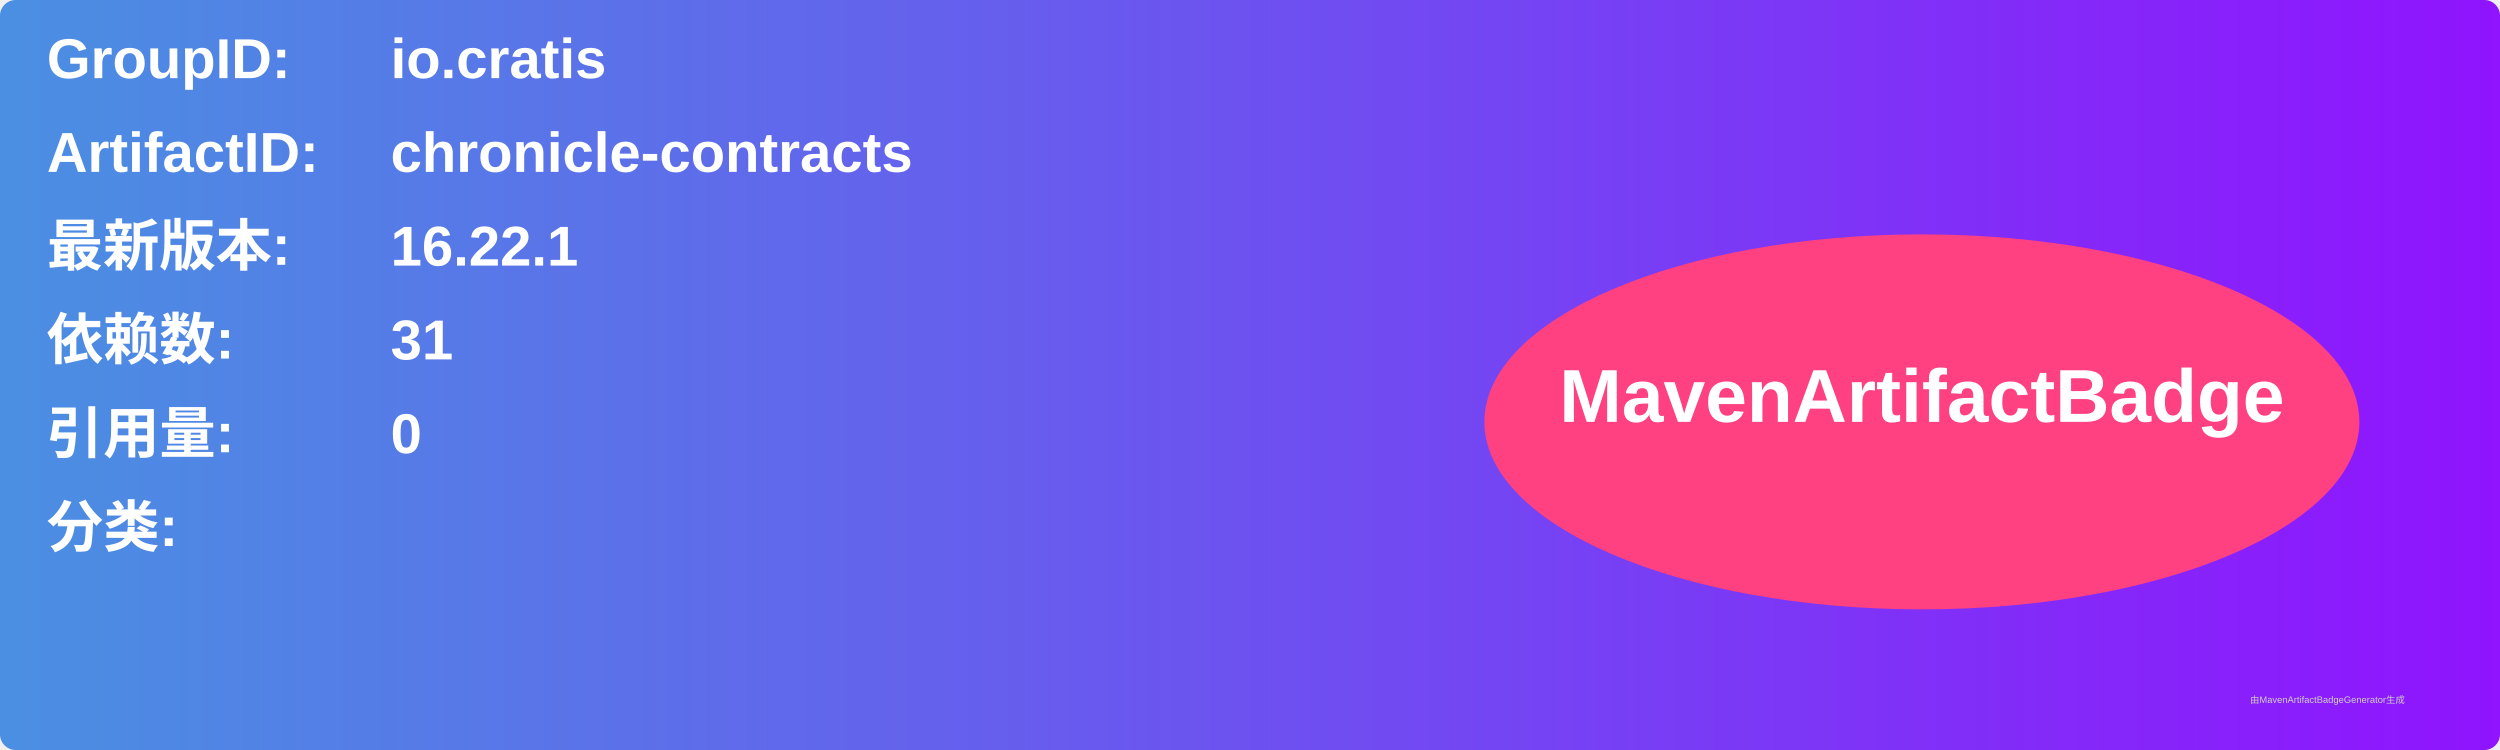
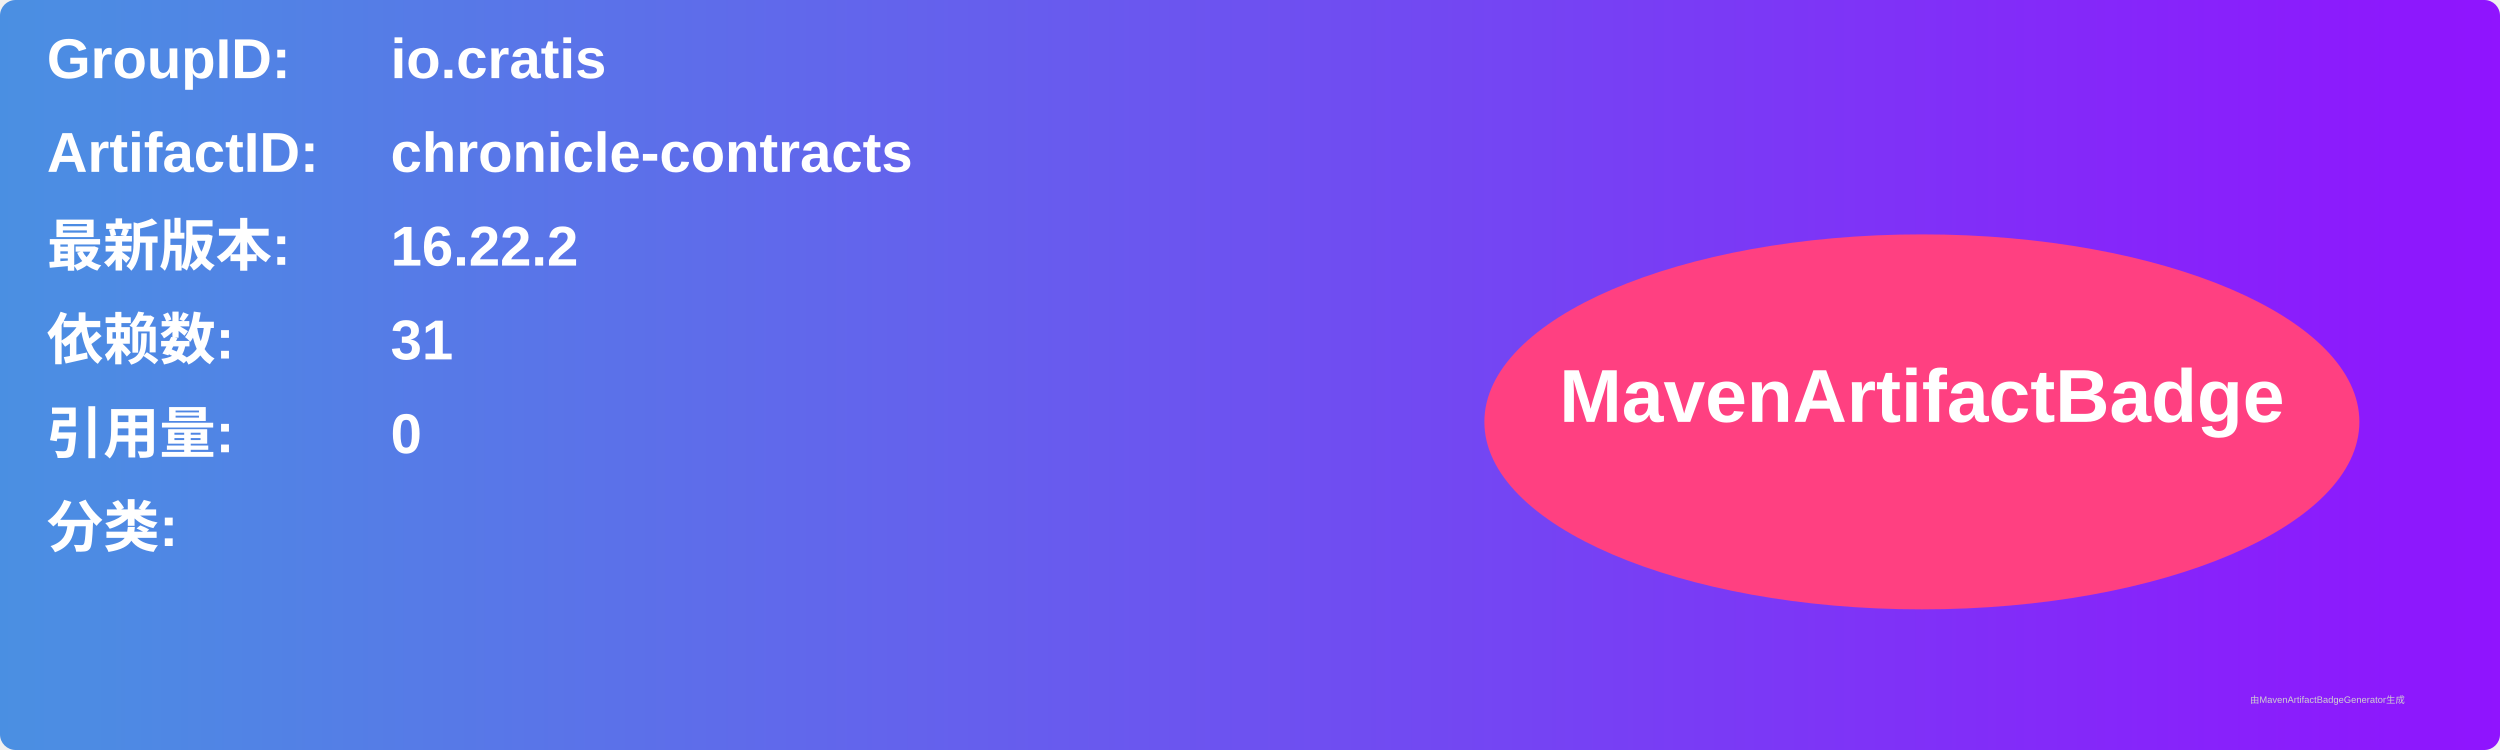
<svg xmlns="http://www.w3.org/2000/svg" width="800" height="240" viewBox="0 0 800 240">
  <linearGradient id="grad" x1="0%" y1="0%" x2="100%" y2="0%">
    <stop offset="0%" stop-color="#4a90e2" />
    <stop offset="100%" stop-color="#9013fe" />
  </linearGradient>
  <rect width="100%" height="100%" rx="5" ry="5" fill="url(#grad)" />
  <g transform="translate(15, 15)">
    <text x="0" y="10" font-family="Arial" font-size="18" fill="white" font-weight="bold" width="260">GroupID:</text>
    <text x="110" y="10" font-family="Arial" font-size="18" fill="white" font-weight="bold" width="460">io.cratis</text>
    <text x="0" y="40" font-family="Arial" font-size="18" fill="white" font-weight="bold" width="260">ArtifactID:</text>
    <text x="110" y="40" font-family="Arial" font-size="18" fill="white" font-weight="bold" width="460">chronicle-contracts</text>
    <text x="0" y="70" font-family="Arial" font-size="18" fill="white" font-weight="bold">最新版本:</text>
    <text x="110" y="70" font-family="Arial" font-size="18" fill="white" font-weight="bold">
-       <tspan font-weight="bold">16.22.1</tspan>
+       <tspan font-weight="bold">16.22.2</tspan>
    </text>
    <text x="0" y="100" font-family="Arial" font-size="18" fill="white" font-weight="bold">依赖数: </text>
    <text x="110" y="100" font-family="Arial" font-size="18" fill="white">
      <tspan font-weight="bold">31</tspan>
    </text>
    <text x="0" y="130" font-family="Arial" font-size="18" fill="white" font-weight="bold">引用量: </text>
    <text x="110" y="130" font-family="Arial" font-size="18" fill="white">
      <tspan font-weight="bold">0</tspan>
    </text>
    <text x="0" y="160" font-family="Arial" font-size="18" fill="white" font-weight="bold">分类:</text>
    <text x="10" y="190" font-family="Arial" font-size="10" fill="white">
      <tspan font-weight="bold" />
    </text>
    <ellipse cx="600" cy="120" rx="140" ry="60" fill="#ff4081" />
    <text x="600" y="120" text-anchor="middle" font-family="Arial" font-size="24" fill="white" font-weight="bold">MavenArtifactBadge</text>
  </g>
  <text x="720" y="225" font-family="Arial" font-size="3" fill="#d0d0d0">由MavenArtifactBadgeGenerator生成</text>
</svg>
